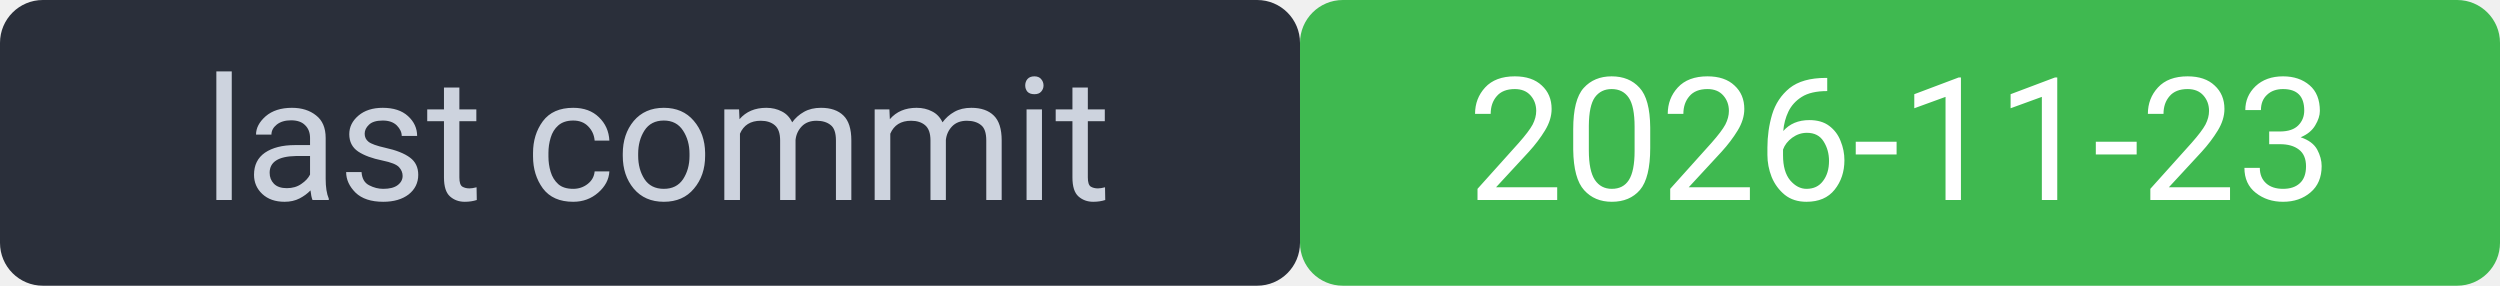
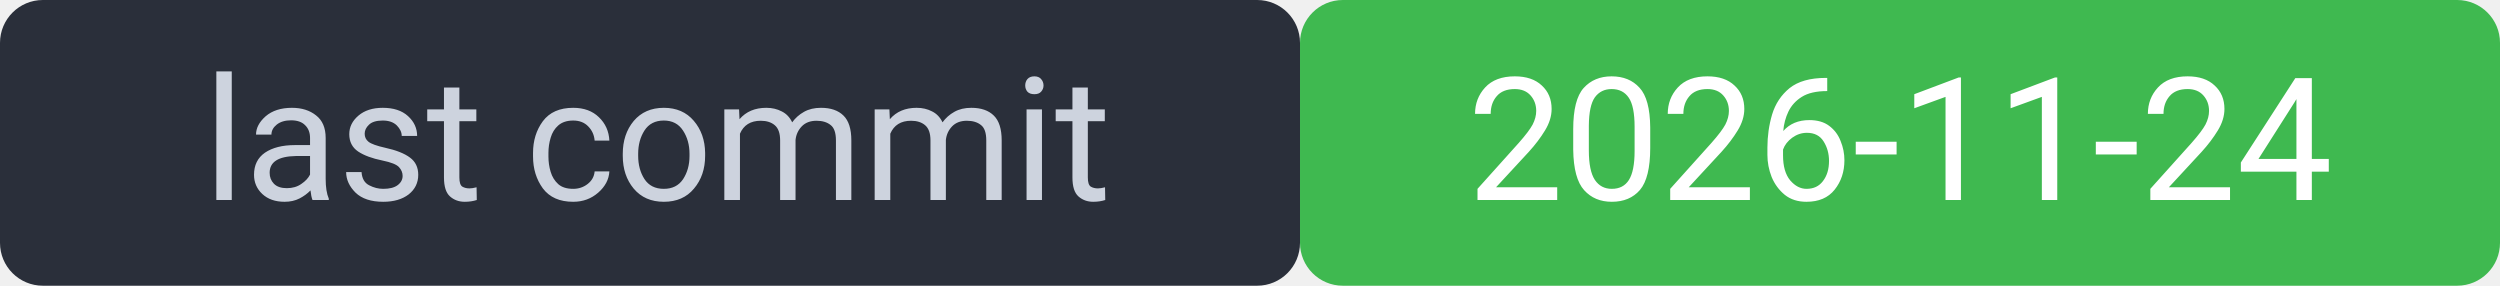
<svg xmlns="http://www.w3.org/2000/svg" width="175" height="20" viewBox="0 0 175 20" font-family="system-ui,Segoe UI,Roboto,sans-serif" font-size="12">
  <rect width="91" height="20" rx="3" fill="#2a2f3a" />
  <rect x="91" width="84" height="20" rx="3" fill="#3fb950" />
  <rect width="175" height="20" rx="3" fill="none" />
  <text x="46" y="14" fill="#cdd3de" text-anchor="middle">last commit</text>
-   <text x="133" y="14" fill="#ffffff" text-anchor="middle">2026-11-23</text>
+   <text x="133" y="14" fill="#ffffff" text-anchor="middle">2026-11-24</text>
</svg>
